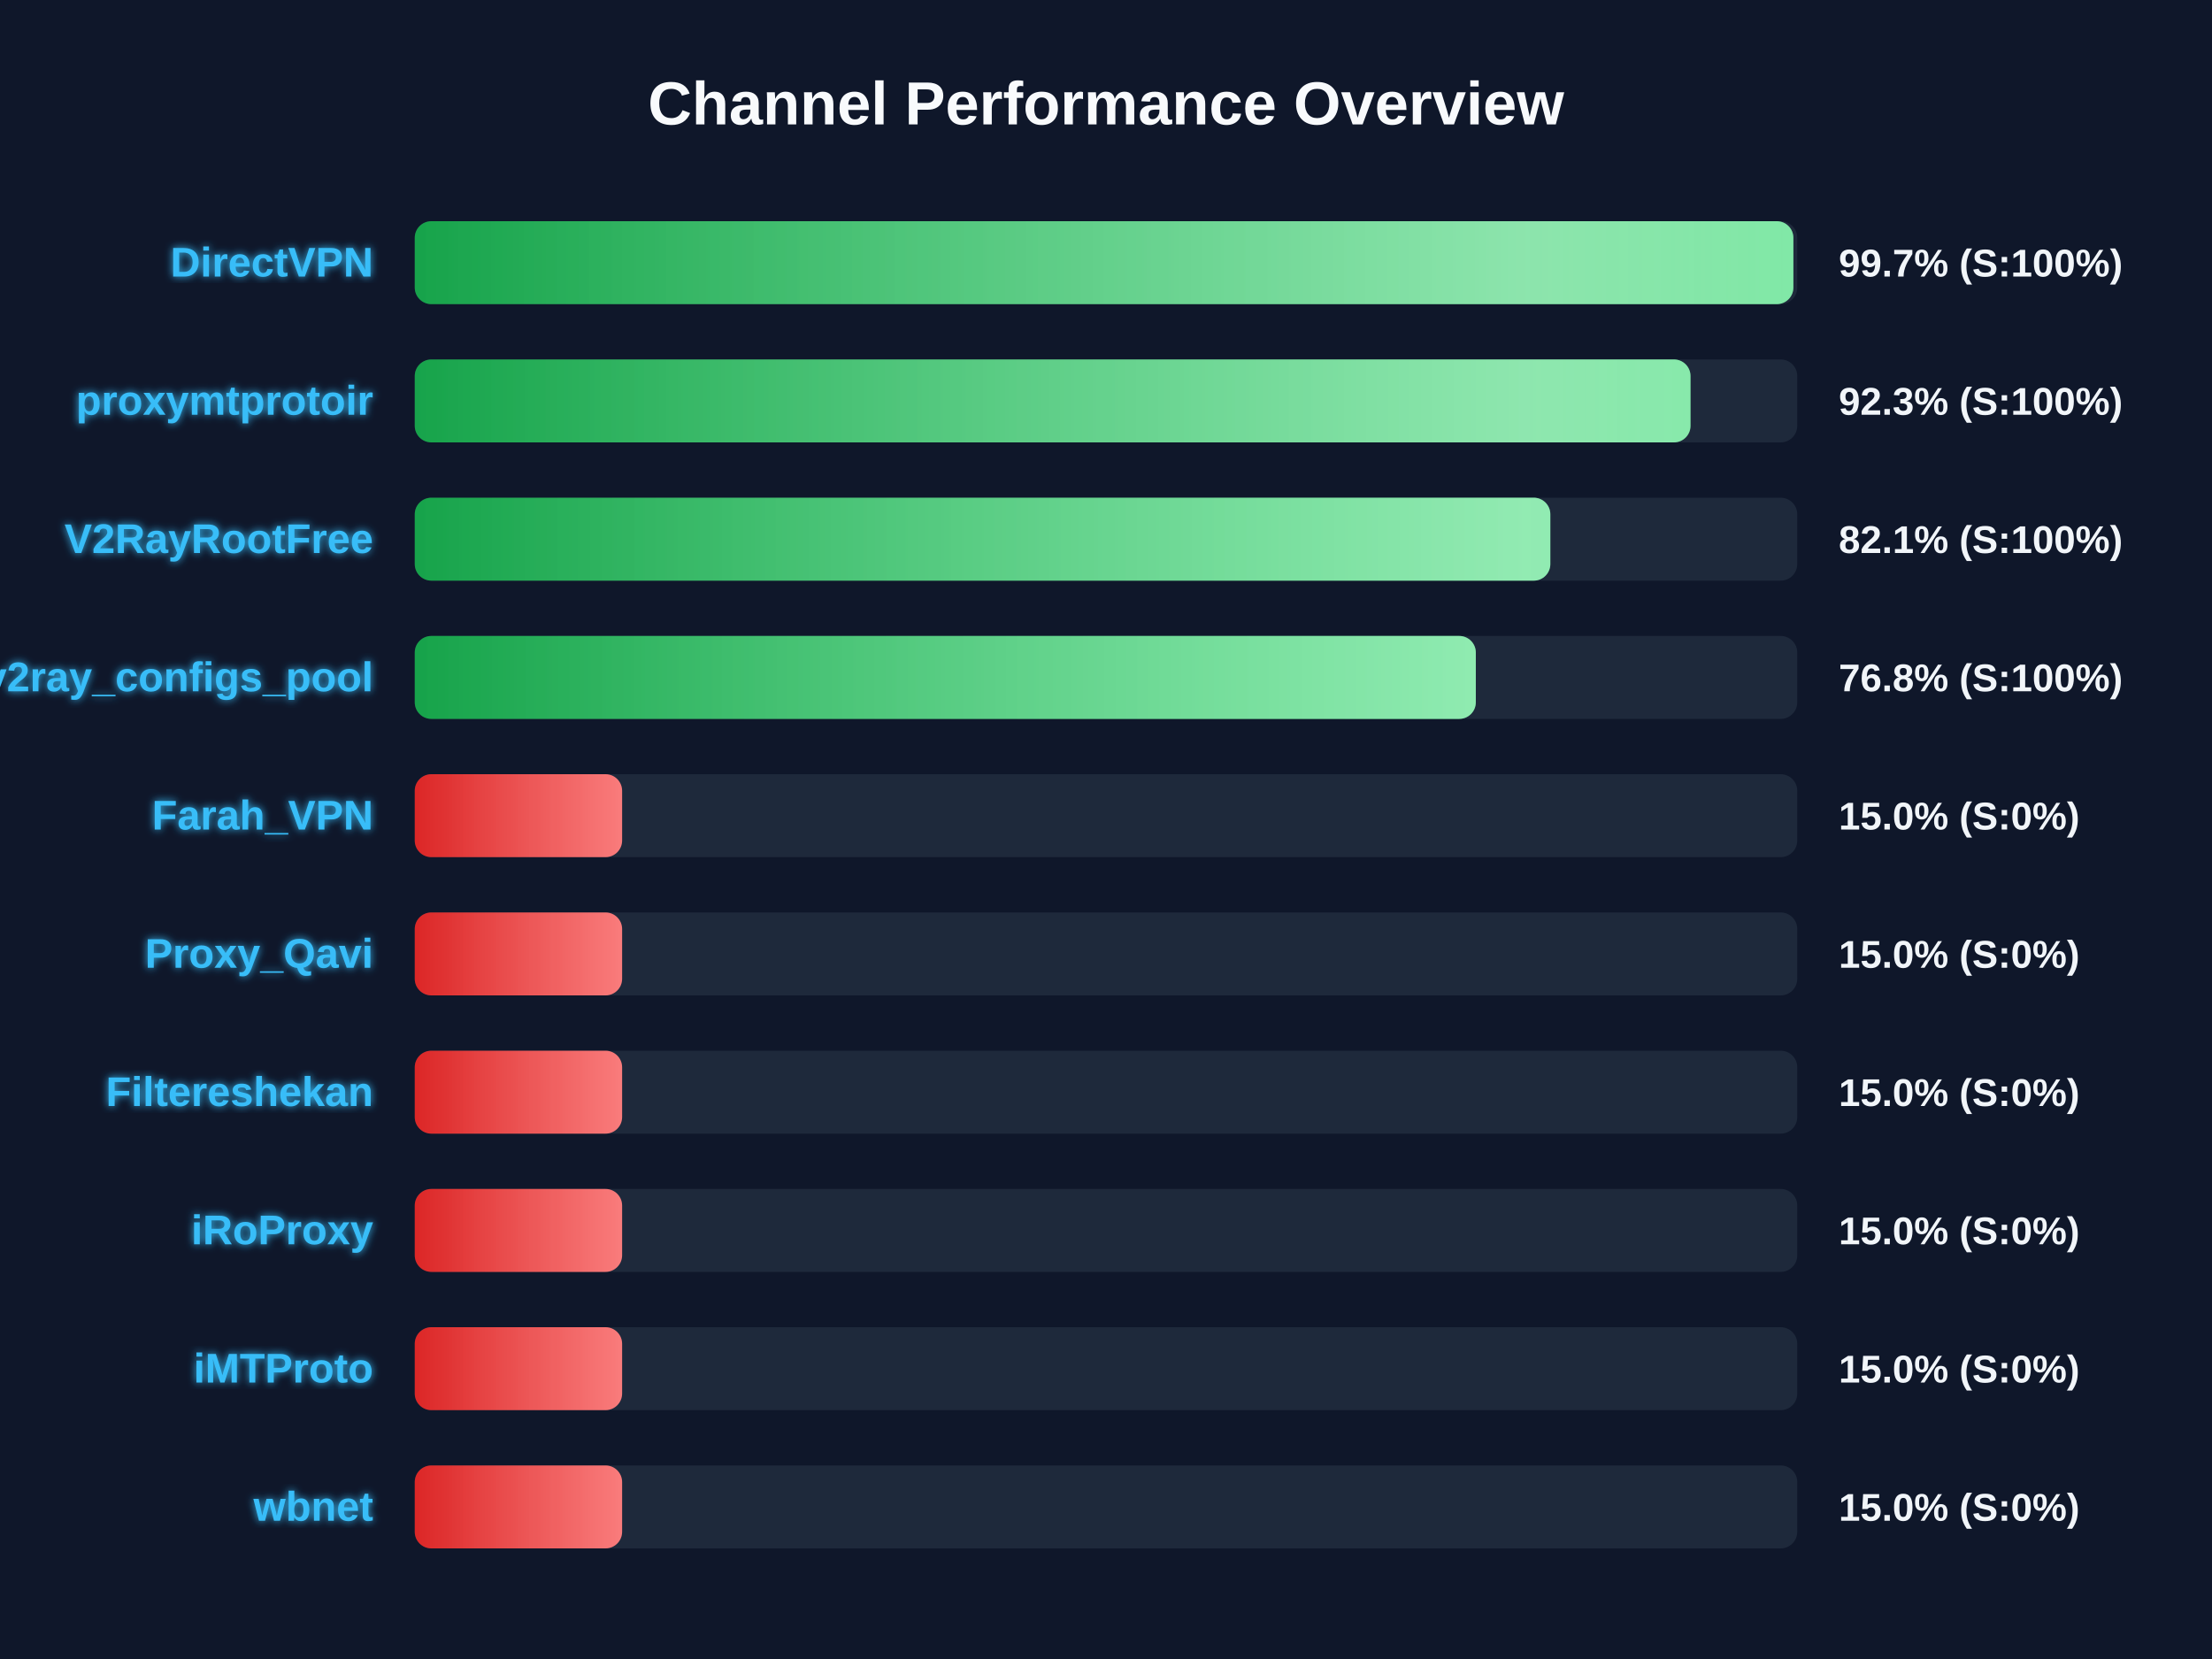
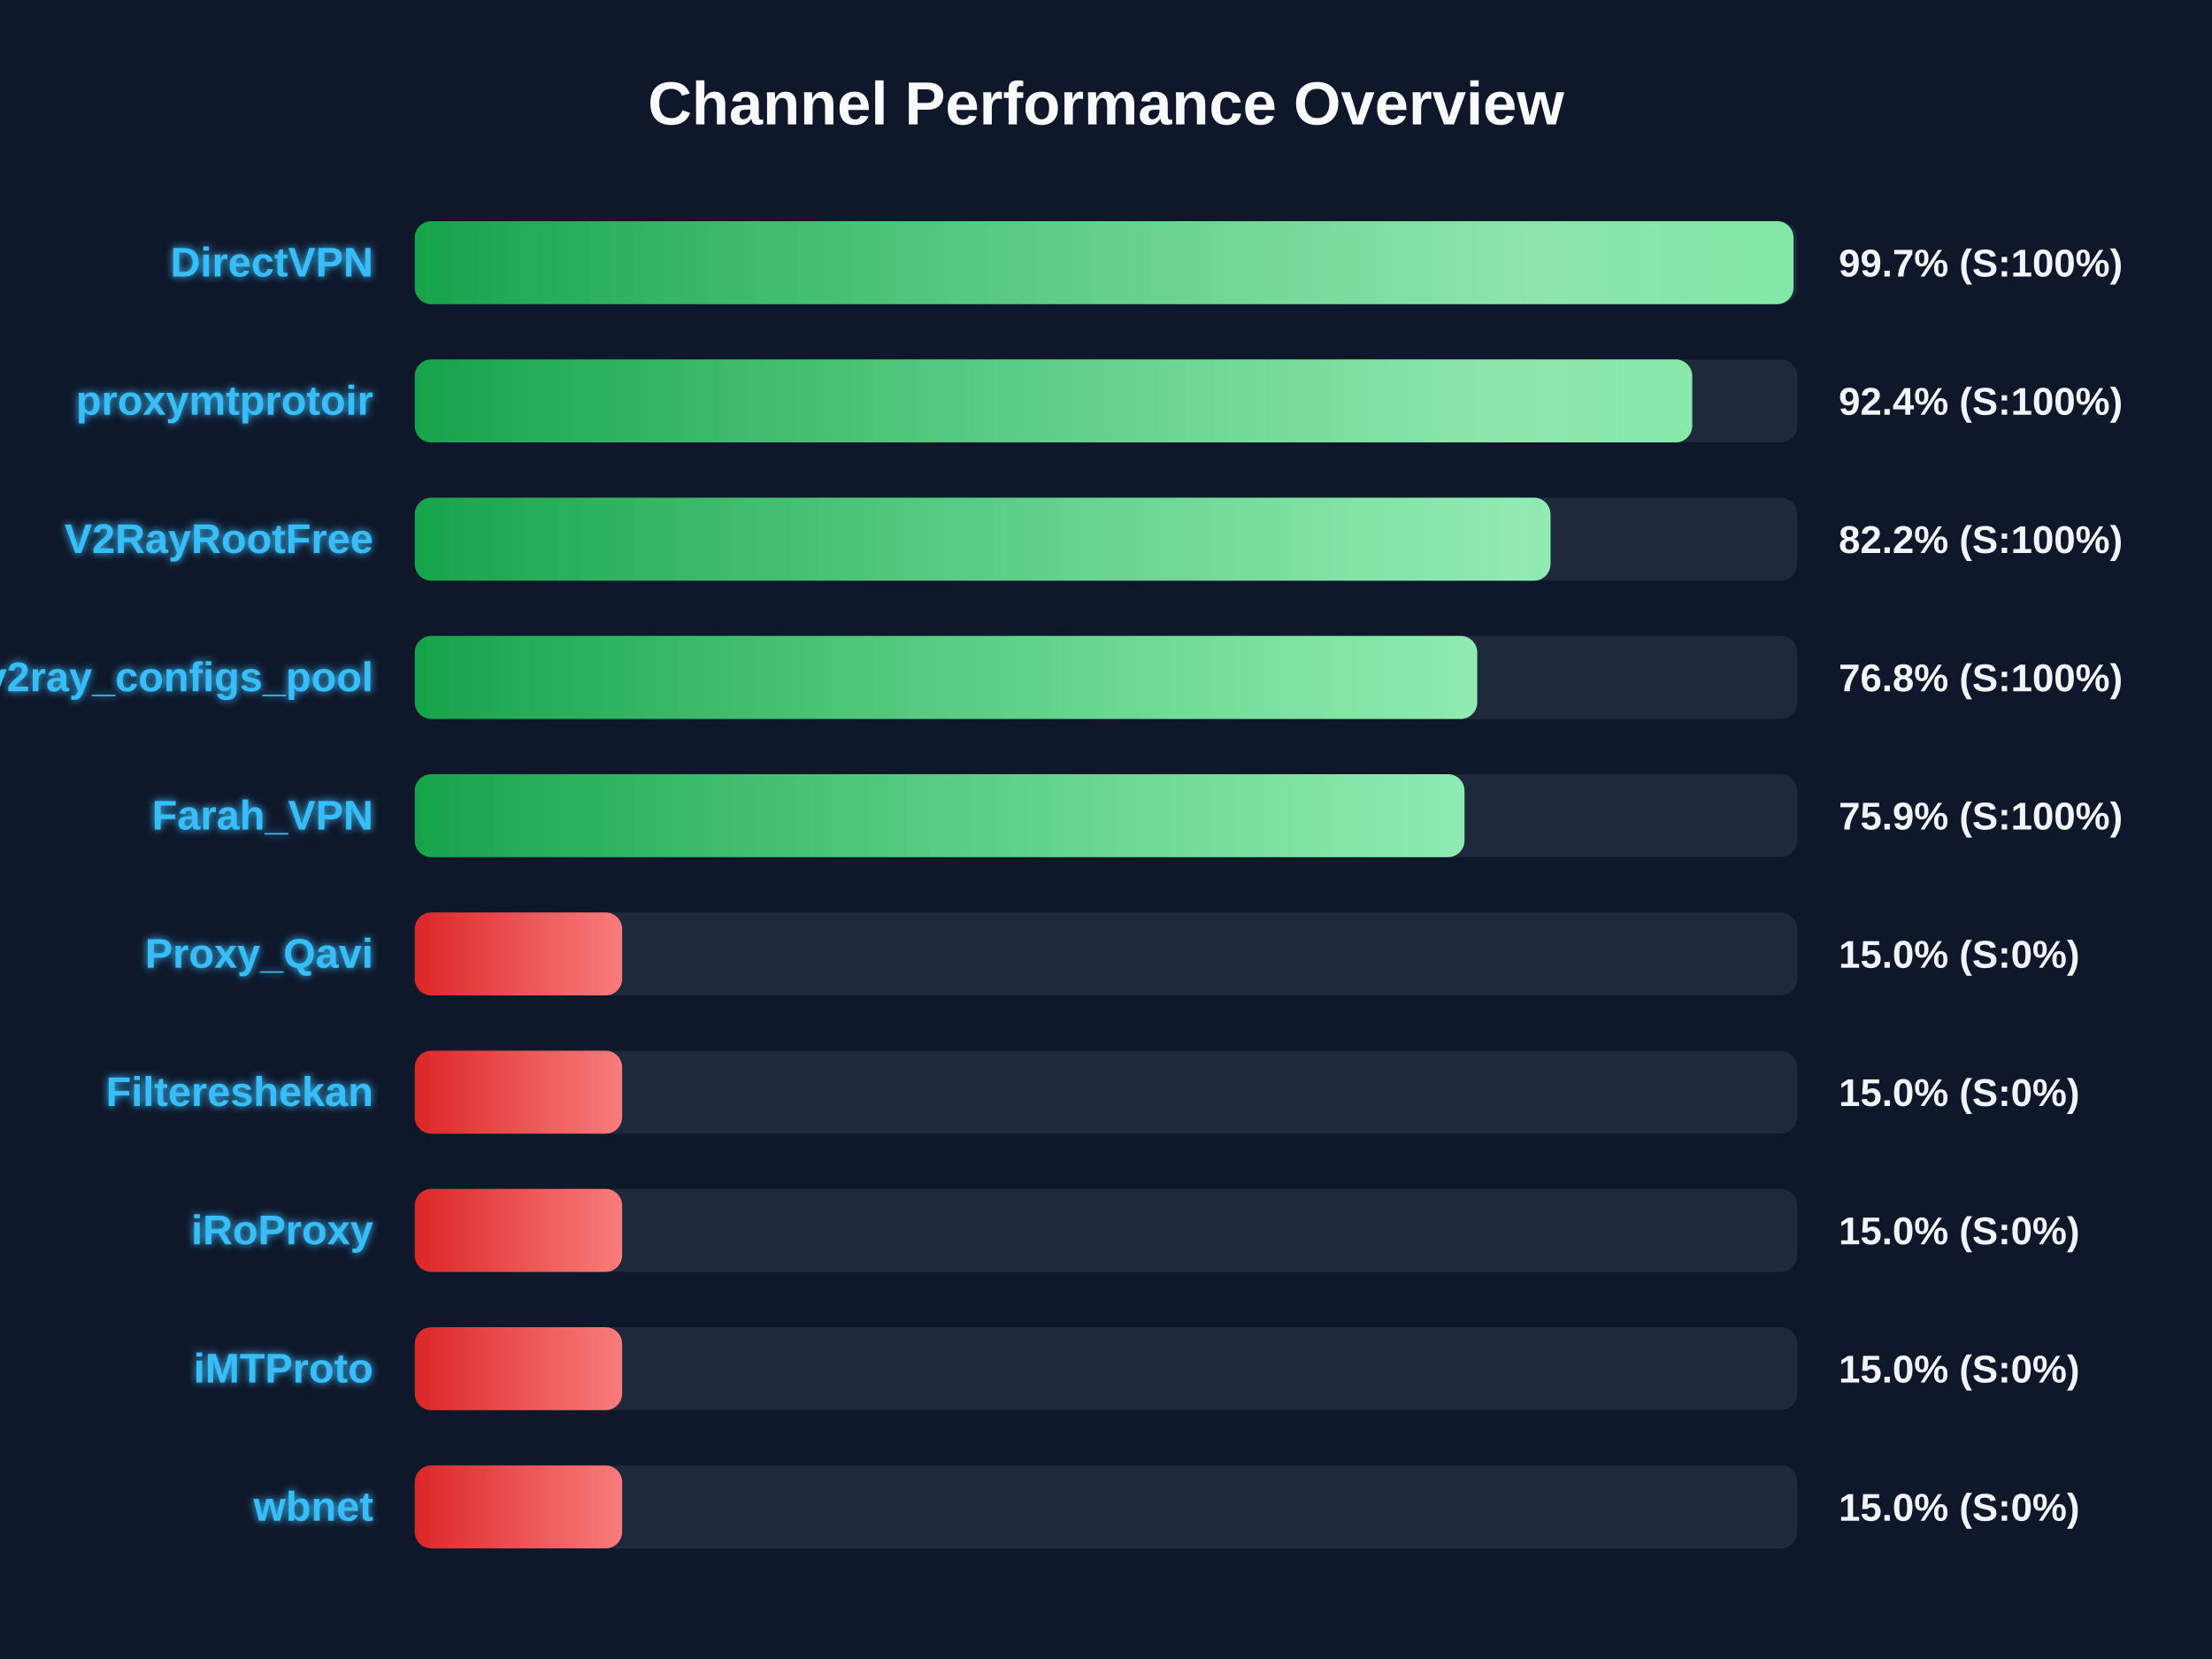
<svg xmlns="http://www.w3.org/2000/svg" width="800" height="600" version="1.1">
  <defs>
    <linearGradient id="grad-green" x1="0%" y1="0%" x2="100%" y2="0%">
      <stop offset="0%" stop-color="#16a34a" />
      <stop offset="100%" stop-color="#4ade80" />
    </linearGradient>
    <linearGradient id="grad-yellow" x1="0%" y1="0%" x2="100%" y2="0%">
      <stop offset="0%" stop-color="#ca8a04" />
      <stop offset="100%" stop-color="#fde047" />
    </linearGradient>
    <linearGradient id="grad-red" x1="0%" y1="0%" x2="100%" y2="0%">
      <stop offset="0%" stop-color="#dc2626" />
      <stop offset="100%" stop-color="#f87171" />
    </linearGradient>
    <linearGradient id="shimmer" x1="0%" y1="0%" x2="100%" y2="0%">
      <stop offset="0%" stop-color="rgba(255,255,255,0)" />
      <stop offset="50%" stop-color="rgba(255,255,255,0.4)" />
      <stop offset="100%" stop-color="rgba(255,255,255,0)" />
    </linearGradient>
    <filter id="glow" x="-20%" y="-20%" width="140%" height="140%">
      <feGaussianBlur stdDeviation="1.5" result="blur" />
      <feComposite in="SourceGraphic" in2="blur" operator="over" />
    </filter>
  </defs>
  <style>
        .bg-rect { fill: #0f172a; }
        .title { font: bold 22px 'Segoe UI', Arial, sans-serif; fill: #f8fafc; }
        .row { font: bold 15px 'Segoe UI', Arial, sans-serif; fill: #38bdf8; filter: url(#glow); }
        .score { font: bold 14px 'Segoe UI', Arial, sans-serif; fill: #f1f5f9; }
        @keyframes shimmer-anim {
            0% { transform: translateX(-100%); }
            100% { transform: translateX(200%); }
        }
        .shimmer-rect {
            animation: shimmer-anim 2.5s infinite linear;
        }
    </style>
  <rect width="100%" height="100%" class="bg-rect" />
  <text x="400" y="45" text-anchor="middle" class="title">Channel Performance Overview</text>
  <rect x="150" y="80" width="500" height="30" fill="#1e293b" rx="6" />
  <clipPath id="clip-0">
-     <rect x="150" y="80" width="498.6" height="30" rx="6" />
+     <rect x="150" y="80" width="498.65" height="30" rx="6" />
  </clipPath>
-   <rect x="150" y="80" width="498.6" height="30" fill="url(#grad-green)" rx="6" />
+   <rect x="150" y="80" width="498.65" height="30" fill="url(#grad-green)" rx="6" />
  <g clip-path="url(#clip-0)">
    <rect x="150" y="80" width="100%" height="30" fill="url(#shimmer)" class="shimmer-rect" />
  </g>
  <text x="135" y="100" text-anchor="end" class="row">DirectVPN</text>
  <text x="665" y="100" text-anchor="start" class="score">99.7% (S:100%)</text>
  <rect x="150" y="130" width="500" height="30" fill="#1e293b" rx="6" />
  <clipPath id="clip-1">
-     <rect x="150" y="130" width="461.4" height="30" rx="6" />
+     <rect x="150" y="130" width="462.0" height="30" rx="6" />
  </clipPath>
-   <rect x="150" y="130" width="461.4" height="30" fill="url(#grad-green)" rx="6" />
+   <rect x="150" y="130" width="462.0" height="30" fill="url(#grad-green)" rx="6" />
  <g clip-path="url(#clip-1)">
    <rect x="150" y="130" width="100%" height="30" fill="url(#shimmer)" class="shimmer-rect" />
  </g>
  <text x="135" y="150" text-anchor="end" class="row">proxymtprotoir</text>
-   <text x="665" y="150" text-anchor="start" class="score">92.3% (S:100%)</text>
+   <text x="665" y="150" text-anchor="start" class="score">92.4% (S:100%)</text>
  <rect x="150" y="180" width="500" height="30" fill="#1e293b" rx="6" />
  <clipPath id="clip-2">
-     <rect x="150" y="180" width="410.7" height="30" rx="6" />
+     <rect x="150" y="180" width="410.75" height="30" rx="6" />
  </clipPath>
-   <rect x="150" y="180" width="410.7" height="30" fill="url(#grad-green)" rx="6" />
+   <rect x="150" y="180" width="410.75" height="30" fill="url(#grad-green)" rx="6" />
  <g clip-path="url(#clip-2)">
    <rect x="150" y="180" width="100%" height="30" fill="url(#shimmer)" class="shimmer-rect" />
  </g>
  <text x="135" y="200" text-anchor="end" class="row">V2RayRootFree</text>
-   <text x="665" y="200" text-anchor="start" class="score">82.1% (S:100%)</text>
+   <text x="665" y="200" text-anchor="start" class="score">82.2% (S:100%)</text>
  <rect x="150" y="230" width="500" height="30" fill="#1e293b" rx="6" />
  <clipPath id="clip-3">
-     <rect x="150" y="230" width="383.75" height="30" rx="6" />
+     <rect x="150" y="230" width="384.25" height="30" rx="6" />
  </clipPath>
-   <rect x="150" y="230" width="383.75" height="30" fill="url(#grad-green)" rx="6" />
+   <rect x="150" y="230" width="384.25" height="30" fill="url(#grad-green)" rx="6" />
  <g clip-path="url(#clip-3)">
    <rect x="150" y="230" width="100%" height="30" fill="url(#shimmer)" class="shimmer-rect" />
  </g>
  <text x="135" y="250" text-anchor="end" class="row">v2ray_configs_pool</text>
  <text x="665" y="250" text-anchor="start" class="score">76.8% (S:100%)</text>
  <rect x="150" y="280" width="500" height="30" fill="#1e293b" rx="6" />
  <clipPath id="clip-4">
-     <rect x="150" y="280" width="75.0" height="30" rx="6" />
+     <rect x="150" y="280" width="379.65" height="30" rx="6" />
  </clipPath>
-   <rect x="150" y="280" width="75.0" height="30" fill="url(#grad-red)" rx="6" />
+   <rect x="150" y="280" width="379.65" height="30" fill="url(#grad-green)" rx="6" />
  <g clip-path="url(#clip-4)">
    <rect x="150" y="280" width="100%" height="30" fill="url(#shimmer)" class="shimmer-rect" />
  </g>
  <text x="135" y="300" text-anchor="end" class="row">Farah_VPN</text>
-   <text x="665" y="300" text-anchor="start" class="score">15.0% (S:0%)</text>
+   <text x="665" y="300" text-anchor="start" class="score">75.9% (S:100%)</text>
  <rect x="150" y="330" width="500" height="30" fill="#1e293b" rx="6" />
  <clipPath id="clip-5">
    <rect x="150" y="330" width="75.0" height="30" rx="6" />
  </clipPath>
  <rect x="150" y="330" width="75.0" height="30" fill="url(#grad-red)" rx="6" />
  <g clip-path="url(#clip-5)">
    <rect x="150" y="330" width="100%" height="30" fill="url(#shimmer)" class="shimmer-rect" />
  </g>
  <text x="135" y="350" text-anchor="end" class="row">Proxy_Qavi</text>
  <text x="665" y="350" text-anchor="start" class="score">15.0% (S:0%)</text>
  <rect x="150" y="380" width="500" height="30" fill="#1e293b" rx="6" />
  <clipPath id="clip-6">
    <rect x="150" y="380" width="75.0" height="30" rx="6" />
  </clipPath>
  <rect x="150" y="380" width="75.0" height="30" fill="url(#grad-red)" rx="6" />
  <g clip-path="url(#clip-6)">
    <rect x="150" y="380" width="100%" height="30" fill="url(#shimmer)" class="shimmer-rect" />
  </g>
  <text x="135" y="400" text-anchor="end" class="row">Filtereshekan</text>
  <text x="665" y="400" text-anchor="start" class="score">15.0% (S:0%)</text>
  <rect x="150" y="430" width="500" height="30" fill="#1e293b" rx="6" />
  <clipPath id="clip-7">
    <rect x="150" y="430" width="75.0" height="30" rx="6" />
  </clipPath>
  <rect x="150" y="430" width="75.0" height="30" fill="url(#grad-red)" rx="6" />
  <g clip-path="url(#clip-7)">
    <rect x="150" y="430" width="100%" height="30" fill="url(#shimmer)" class="shimmer-rect" />
  </g>
  <text x="135" y="450" text-anchor="end" class="row">iRoProxy</text>
  <text x="665" y="450" text-anchor="start" class="score">15.0% (S:0%)</text>
  <rect x="150" y="480" width="500" height="30" fill="#1e293b" rx="6" />
  <clipPath id="clip-8">
    <rect x="150" y="480" width="75.0" height="30" rx="6" />
  </clipPath>
  <rect x="150" y="480" width="75.0" height="30" fill="url(#grad-red)" rx="6" />
  <g clip-path="url(#clip-8)">
    <rect x="150" y="480" width="100%" height="30" fill="url(#shimmer)" class="shimmer-rect" />
  </g>
  <text x="135" y="500" text-anchor="end" class="row">iMTProto</text>
  <text x="665" y="500" text-anchor="start" class="score">15.0% (S:0%)</text>
  <rect x="150" y="530" width="500" height="30" fill="#1e293b" rx="6" />
  <clipPath id="clip-9">
    <rect x="150" y="530" width="75.0" height="30" rx="6" />
  </clipPath>
  <rect x="150" y="530" width="75.0" height="30" fill="url(#grad-red)" rx="6" />
  <g clip-path="url(#clip-9)">
    <rect x="150" y="530" width="100%" height="30" fill="url(#shimmer)" class="shimmer-rect" />
  </g>
  <text x="135" y="550" text-anchor="end" class="row">wbnet</text>
  <text x="665" y="550" text-anchor="start" class="score">15.0% (S:0%)</text>
</svg>
